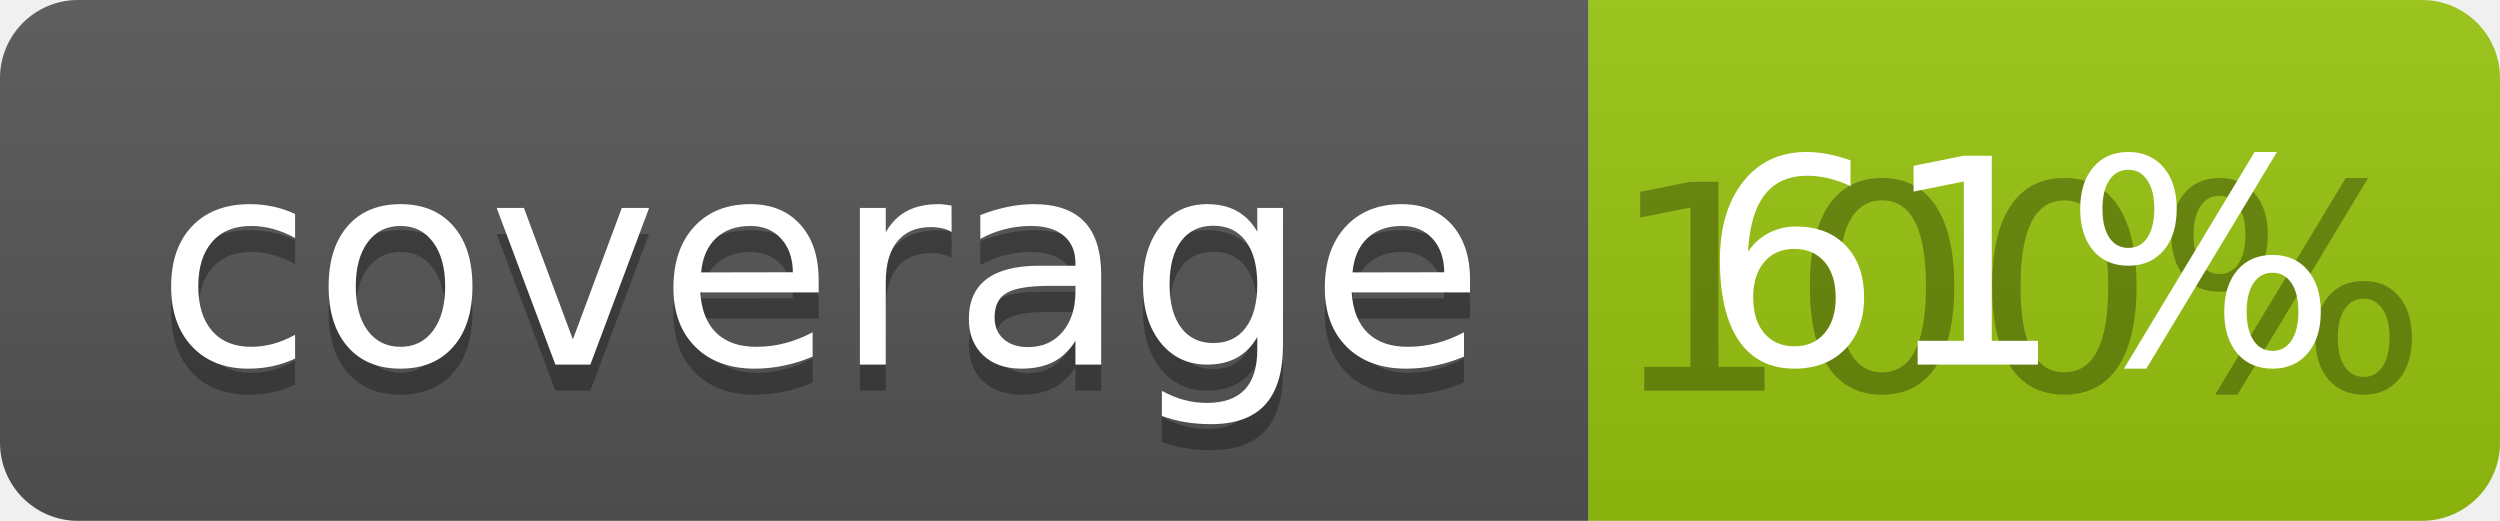
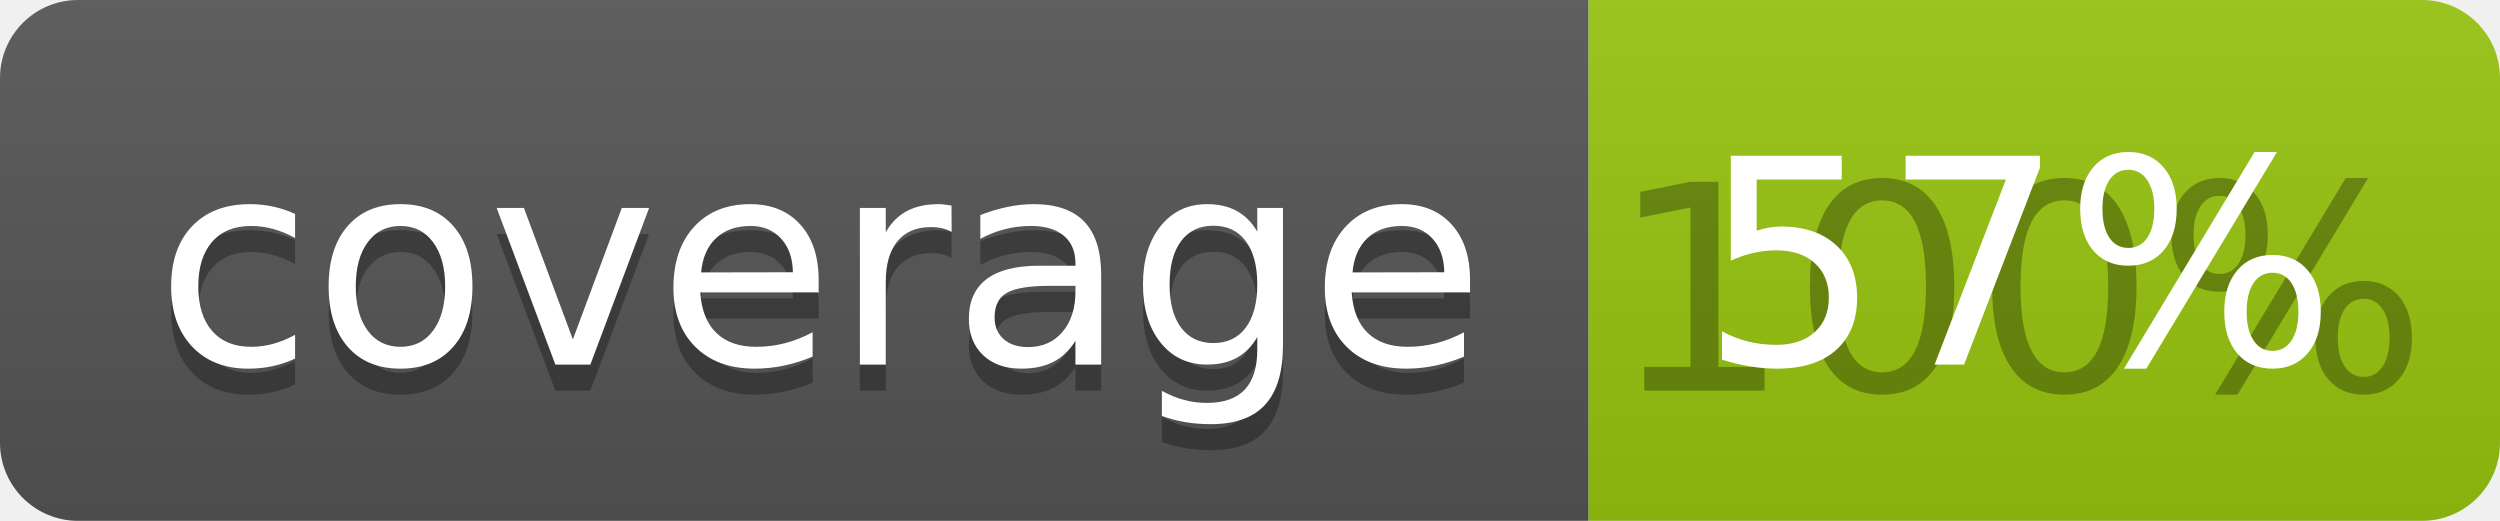
<svg xmlns="http://www.w3.org/2000/svg" width="96" height="20">
  <linearGradient id="b" x2="0" y2="100%">
    <stop offset="0" stop-color="#bbb" stop-opacity=".1" />
    <stop offset="1" stop-opacity=".1" />
  </linearGradient>
  <clipPath id="a">
    <rect width="96" height="20" rx="3" fill="#fff" />
  </clipPath>
  <g clip-path="url(#a)">
    <path fill="#555" d="M0 0h61v20H0z" />
    <path fill="#97C50F" d="M61 0h35v20H61z" />
    <path fill="url(#b)" d="M0 0h96v20H0z" />
  </g>
  <g fill="#fff" text-anchor="middle" font-family="DejaVu Sans,Verdana,Geneva,sans-serif" font-size="110">
    <text x="315" y="150" fill="#010101" fill-opacity=".3" transform="scale(.1)" textLength="510">coverage</text>
    <text x="315" y="140" transform="scale(.1)" textLength="510">coverage</text>
    <text x="775" y="150" fill="#010101" fill-opacity=".3" transform="scale(.1)" textLength="250">100%</text>
-     <text x="775" y="140" transform="scale(.1)" textLength="250">61%</text>
+     <text x="775" y="140" transform="scale(.1)" textLength="250">57%</text>
  </g>
</svg>
